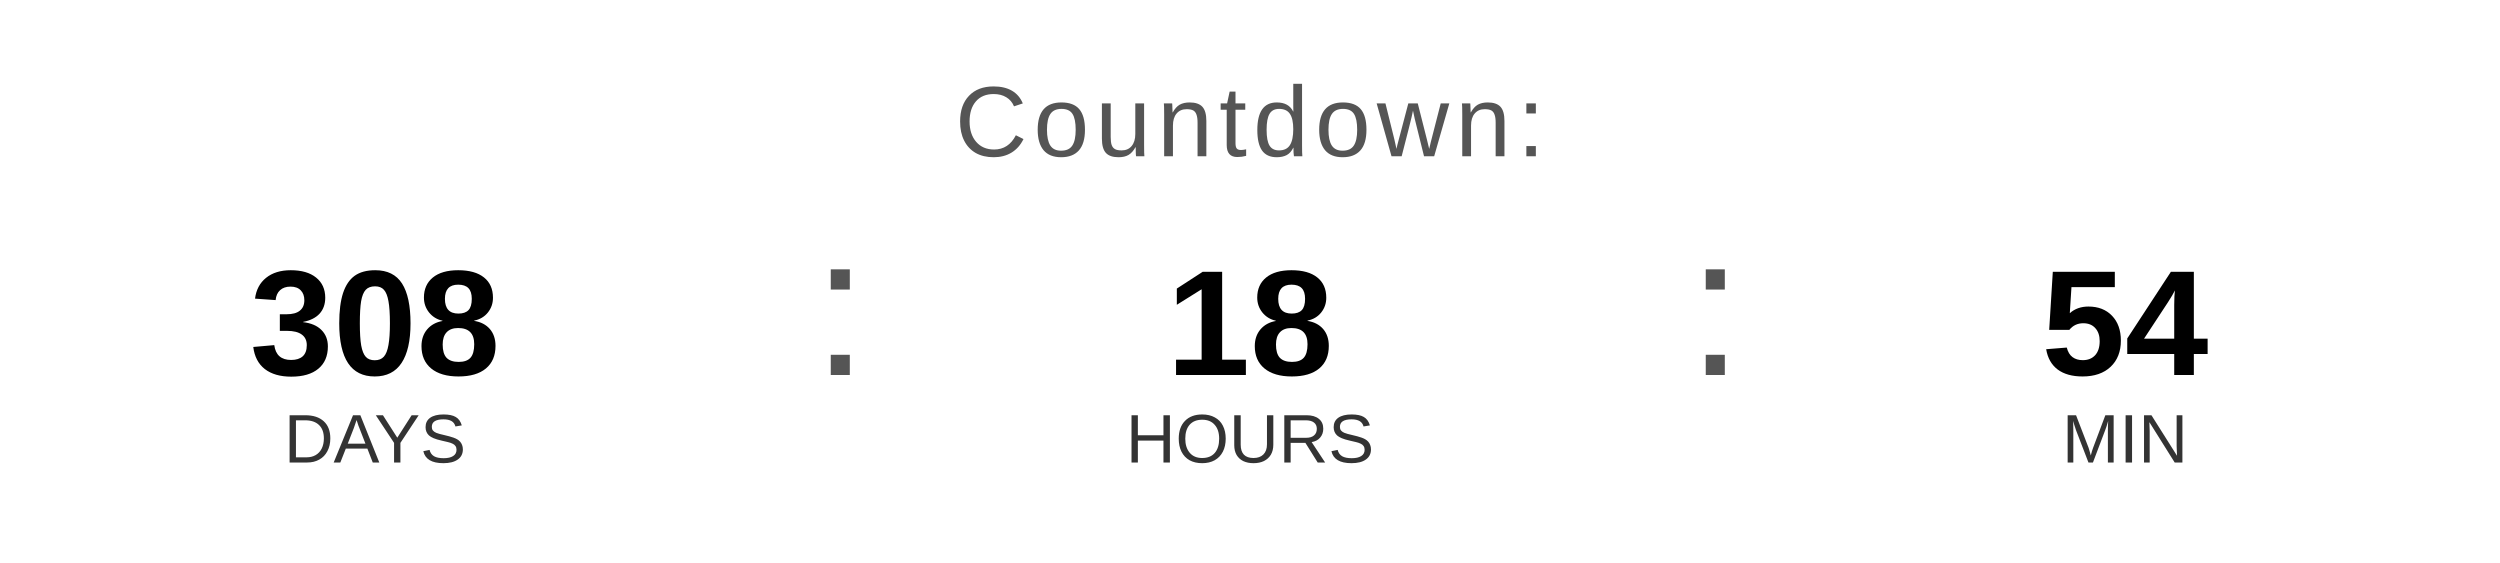
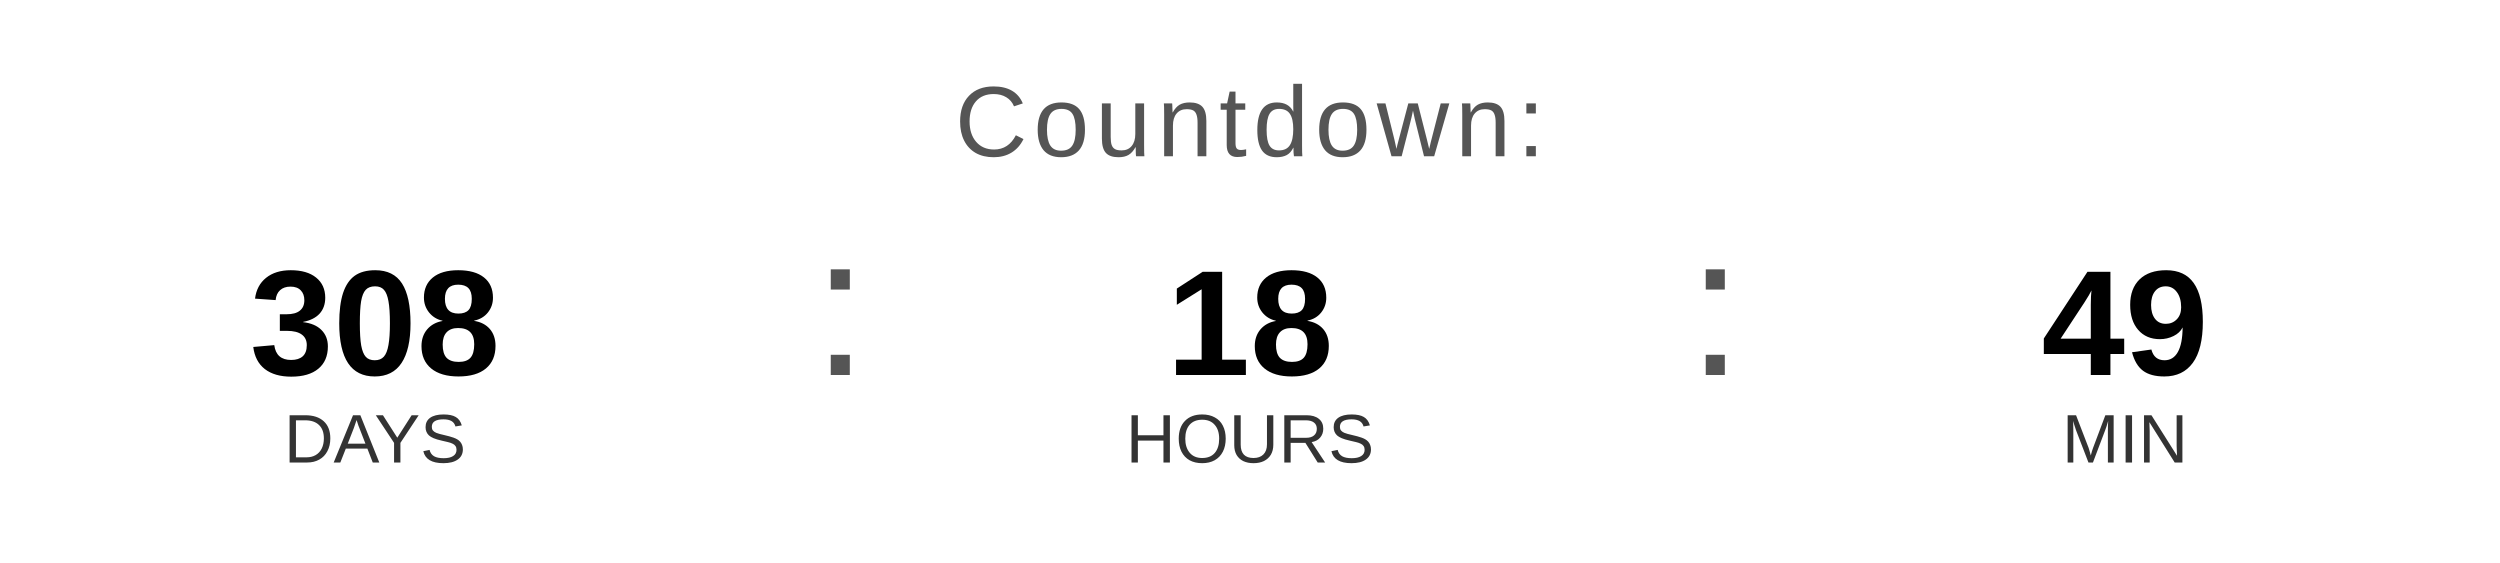
<svg xmlns="http://www.w3.org/2000/svg" width="400" height="90" viewBox="0 0 400 90">
  <text x="200" y="25" font-family="Arial, Helvetica, sans-serif" font-size="16" fill="#555555" text-anchor="middle" letter-spacing="1">
    Countdown:
  </text>
  <text x="60" y="60" font-family="Arial, Helvetica, sans-serif" font-size="24" font-weight="bold" fill="#000000" text-anchor="middle">308</text>
  <text x="60" y="74" font-family="Arial, Helvetica, sans-serif" font-size="11" fill="#333333" text-anchor="middle">DAYS</text>
  <text x="130" y="60" font-family="Arial, sans-serif" font-size="32" fill="#555555">:</text>
  <text x="200" y="60" font-family="Arial, Helvetica, sans-serif" font-size="24" font-weight="bold" fill="#000000" text-anchor="middle">18</text>
  <text x="200" y="74" font-family="Arial, Helvetica, sans-serif" font-size="11" fill="#333333" text-anchor="middle">HOURS</text>
  <text x="270" y="60" font-family="Arial, sans-serif" font-size="32" fill="#555555">:</text>
-   <text x="340" y="60" font-family="Arial, Helvetica, sans-serif" font-size="24" font-weight="bold" fill="#000000" text-anchor="middle">54</text>
+   <text x="340" y="60" font-family="Arial, Helvetica, sans-serif" font-size="24" font-weight="bold" fill="#000000" text-anchor="middle">49</text>
  <text x="340" y="74" font-family="Arial, Helvetica, sans-serif" font-size="11" fill="#333333" text-anchor="middle">MIN</text>
</svg>
